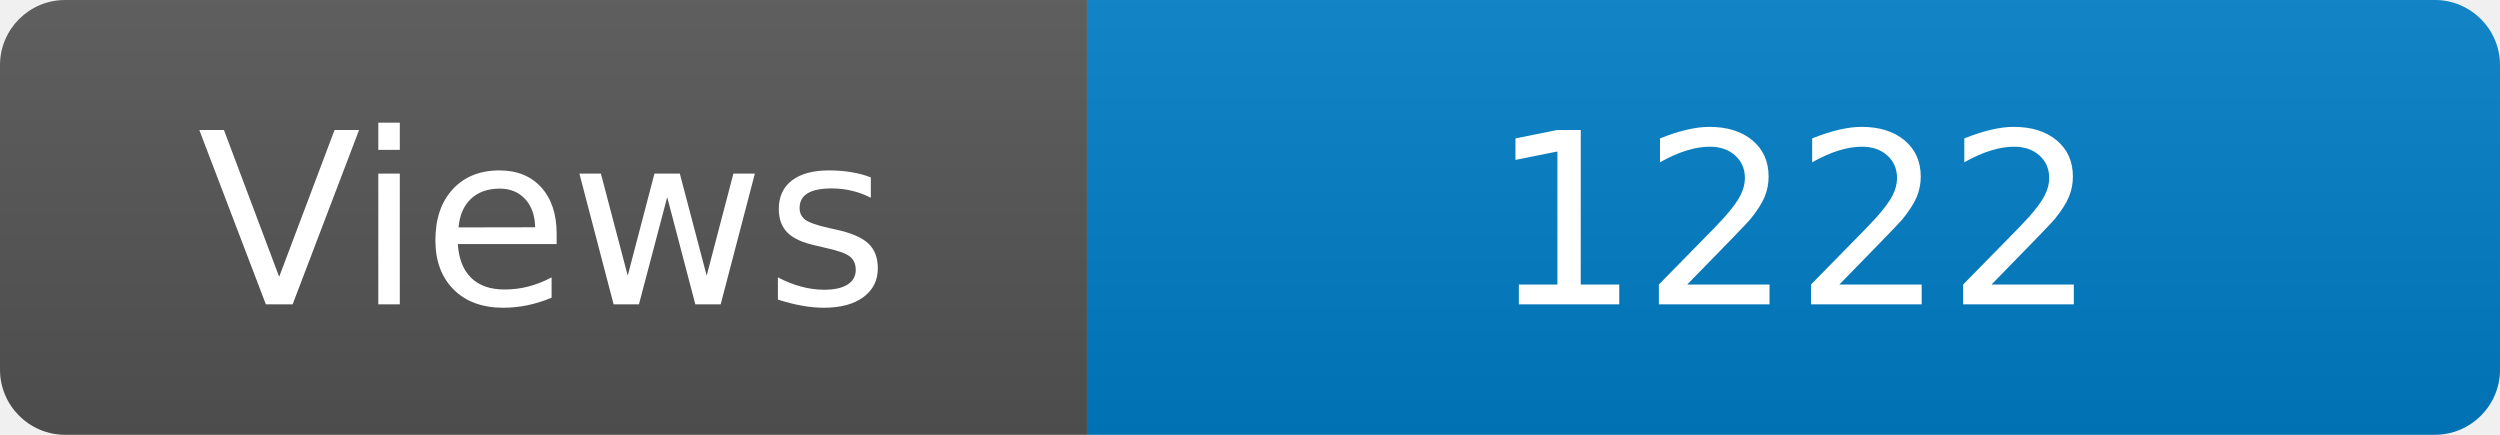
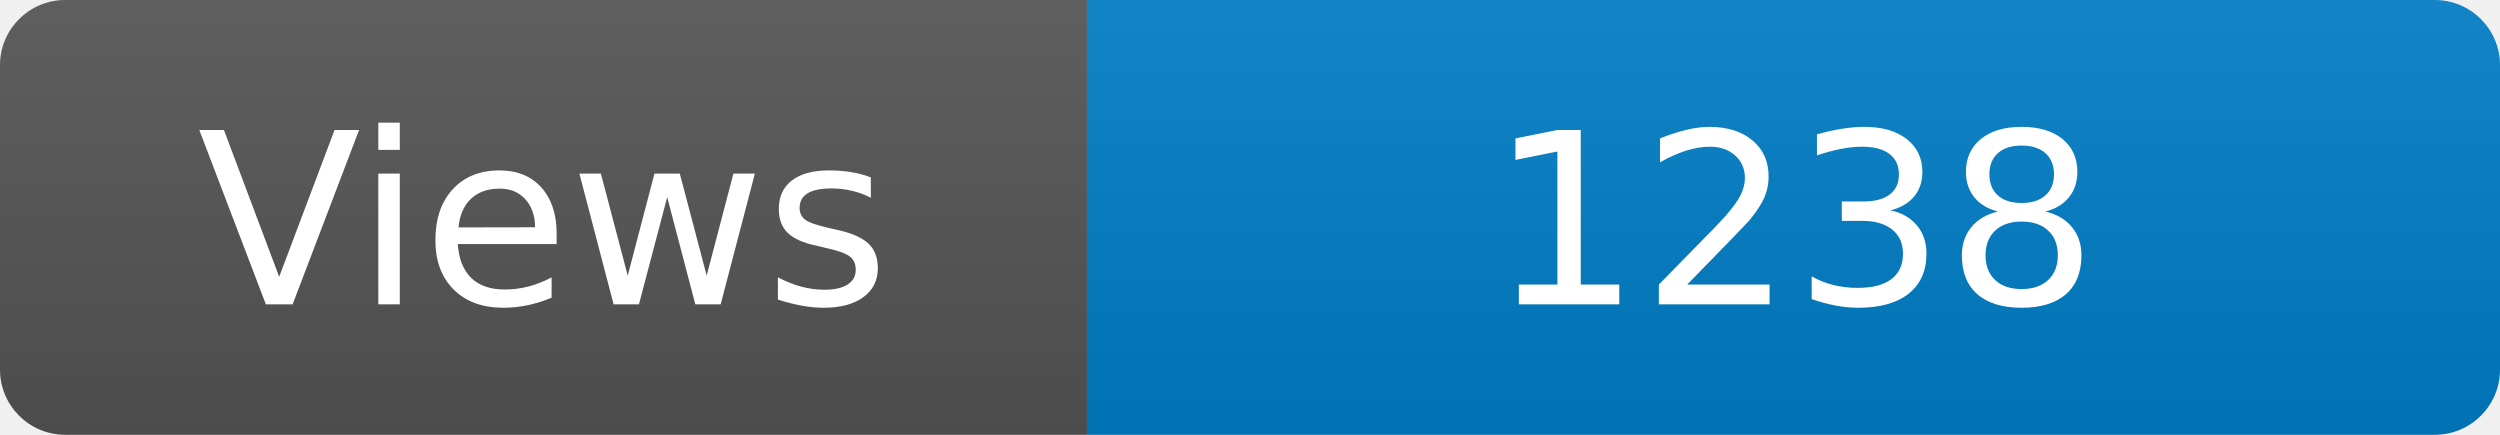
<svg xmlns="http://www.w3.org/2000/svg" width="115" height="20" role="img" aria-label="Maintained?: yes">
  <linearGradient id="s" x2="0" y2="100%">
    <stop offset="0" stop-color="#bbb" stop-opacity=".1" />
    <stop offset="1" stop-opacity=".1" />
  </linearGradient>
  <clipPath id="r">
    <rect width="115" height="20" rx="3" fill="#fff" />
  </clipPath>
  <g clip-path="url(#r)">
    <rect width="50" height="20" fill="#555" />
    <rect x="50" width="160" height="20" fill="#007ec6" />
    <rect width="115" height="20" fill="url(#s)" />
  </g>
  <g fill="#fff" text-anchor="middle" font-family="Verdana,Geneva,DejaVu Sans,sans-serif" font-size="110">
    <text x="250" y="140" transform="scale(.1)" fill="#fff">Views</text>
-     <text x="825" y="140" transform="scale(.1)" fill="#fff">1222</text>
+     <text x="825" y="140" transform="scale(.1)" fill="#fff">1238</text>
  </g>
</svg>
